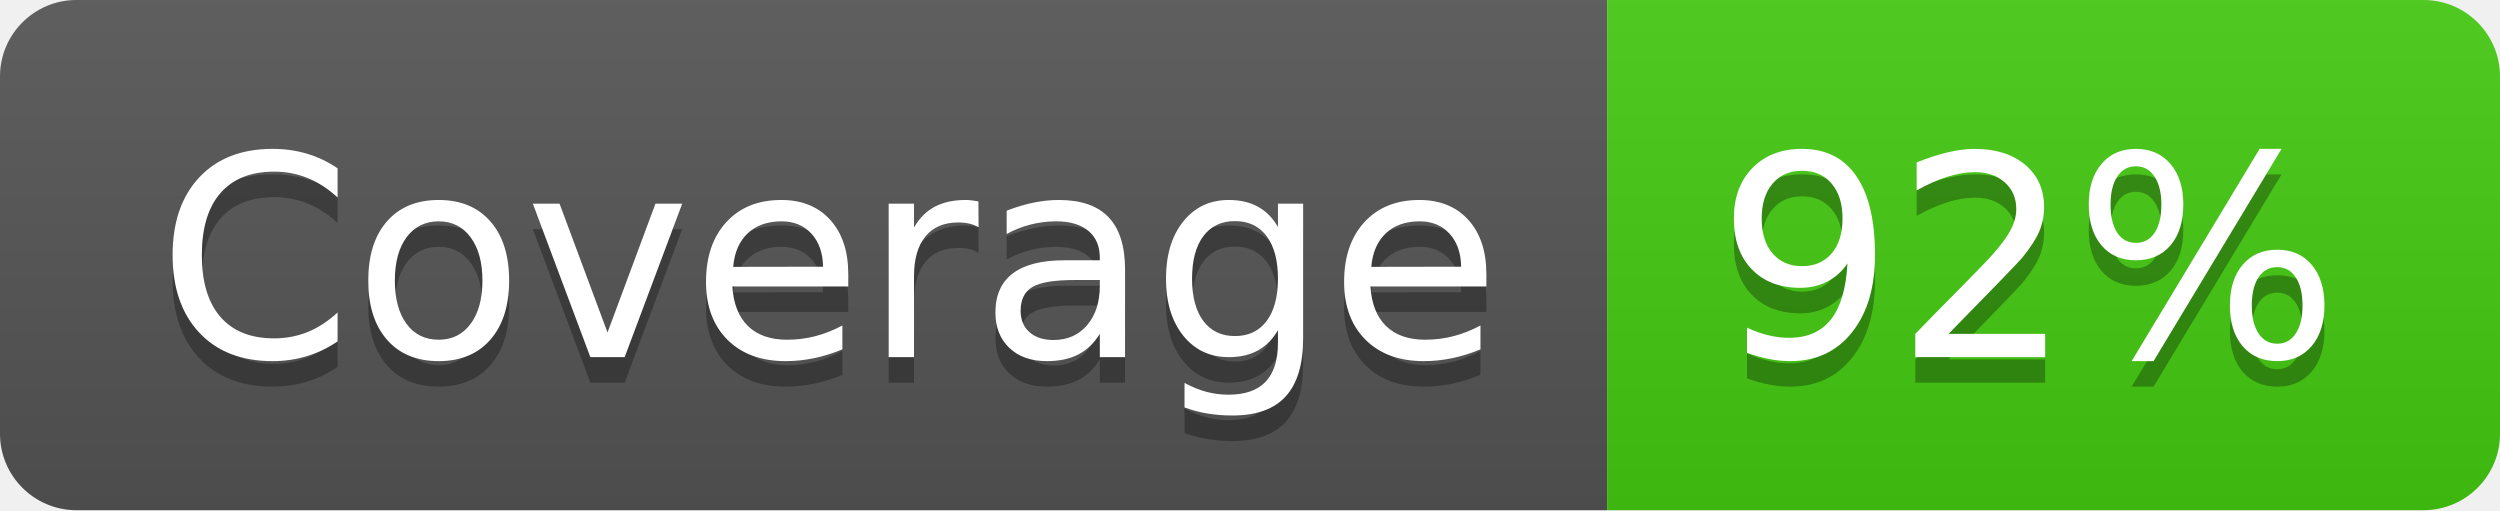
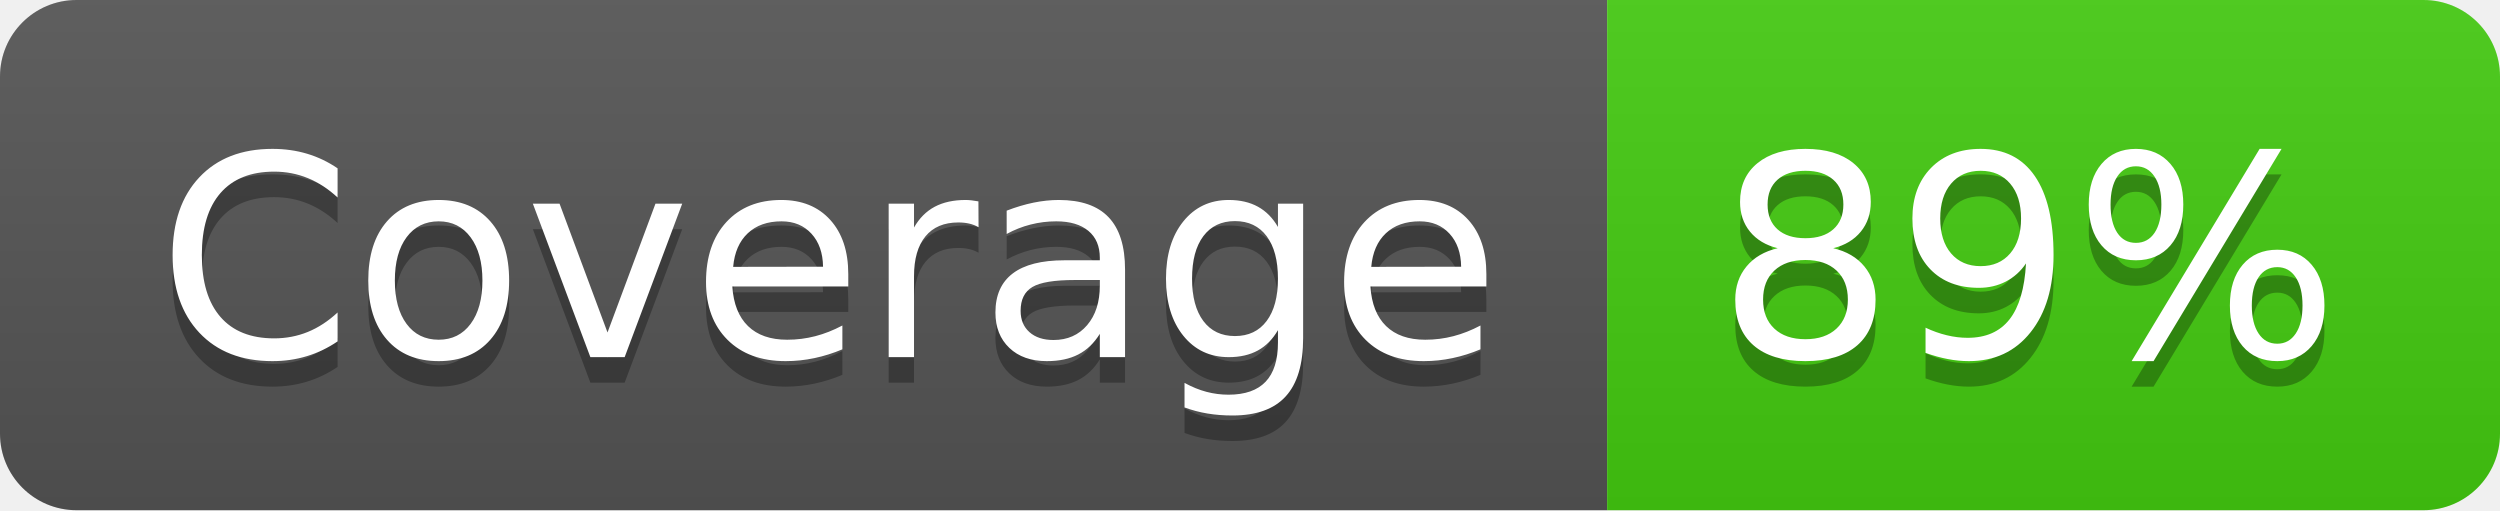
- <svg xmlns="http://www.w3.org/2000/svg" width="98" height="20" role="img" aria-label="Coverage: 92%">
+ <svg xmlns="http://www.w3.org/2000/svg" width="98" height="20" role="img" aria-label="Coverage: 89%">
  <linearGradient id="s" x2="0" y2="100%">
    <stop offset="0" stop-color="#bbb" stop-opacity=".1" />
    <stop offset="1" stop-opacity=".1" />
  </linearGradient>
  <clipPath id="r">
    <rect width="98" height="20" rx="3" fill="#fff" />
  </clipPath>
  <g clip-path="url(#r)">
    <rect width="63" height="20" fill="#555" />
    <rect x="63" width="35" height="20" fill="#4c1" />
    <rect width="98" height="20" fill="url(#s)" />
  </g>
  <g fill="#fff" text-anchor="middle" font-family="Verdana,Geneva,DejaVu Sans,sans-serif" text-rendering="geometricPrecision" font-size="110">
    <text aria-hidden="true" x="325" y="150" fill="#010101" fill-opacity=".3" transform="scale(.1)" textLength="530">Coverage</text>
    <text x="325" y="140" transform="scale(.1)" fill="#fff" textLength="530">Coverage</text>
-     <text aria-hidden="true" x="795" y="150" fill="#010101" fill-opacity=".3" transform="scale(.1)" textLength="250">92%</text>
-     <text x="795" y="140" transform="scale(.1)" fill="#fff" textLength="250">92%</text>
+     <text aria-hidden="true" x="795" y="150" fill="#010101" fill-opacity=".3" transform="scale(.1)" textLength="250">89%</text>
+     <text x="795" y="140" transform="scale(.1)" fill="#fff" textLength="250">89%</text>
  </g>
</svg>
